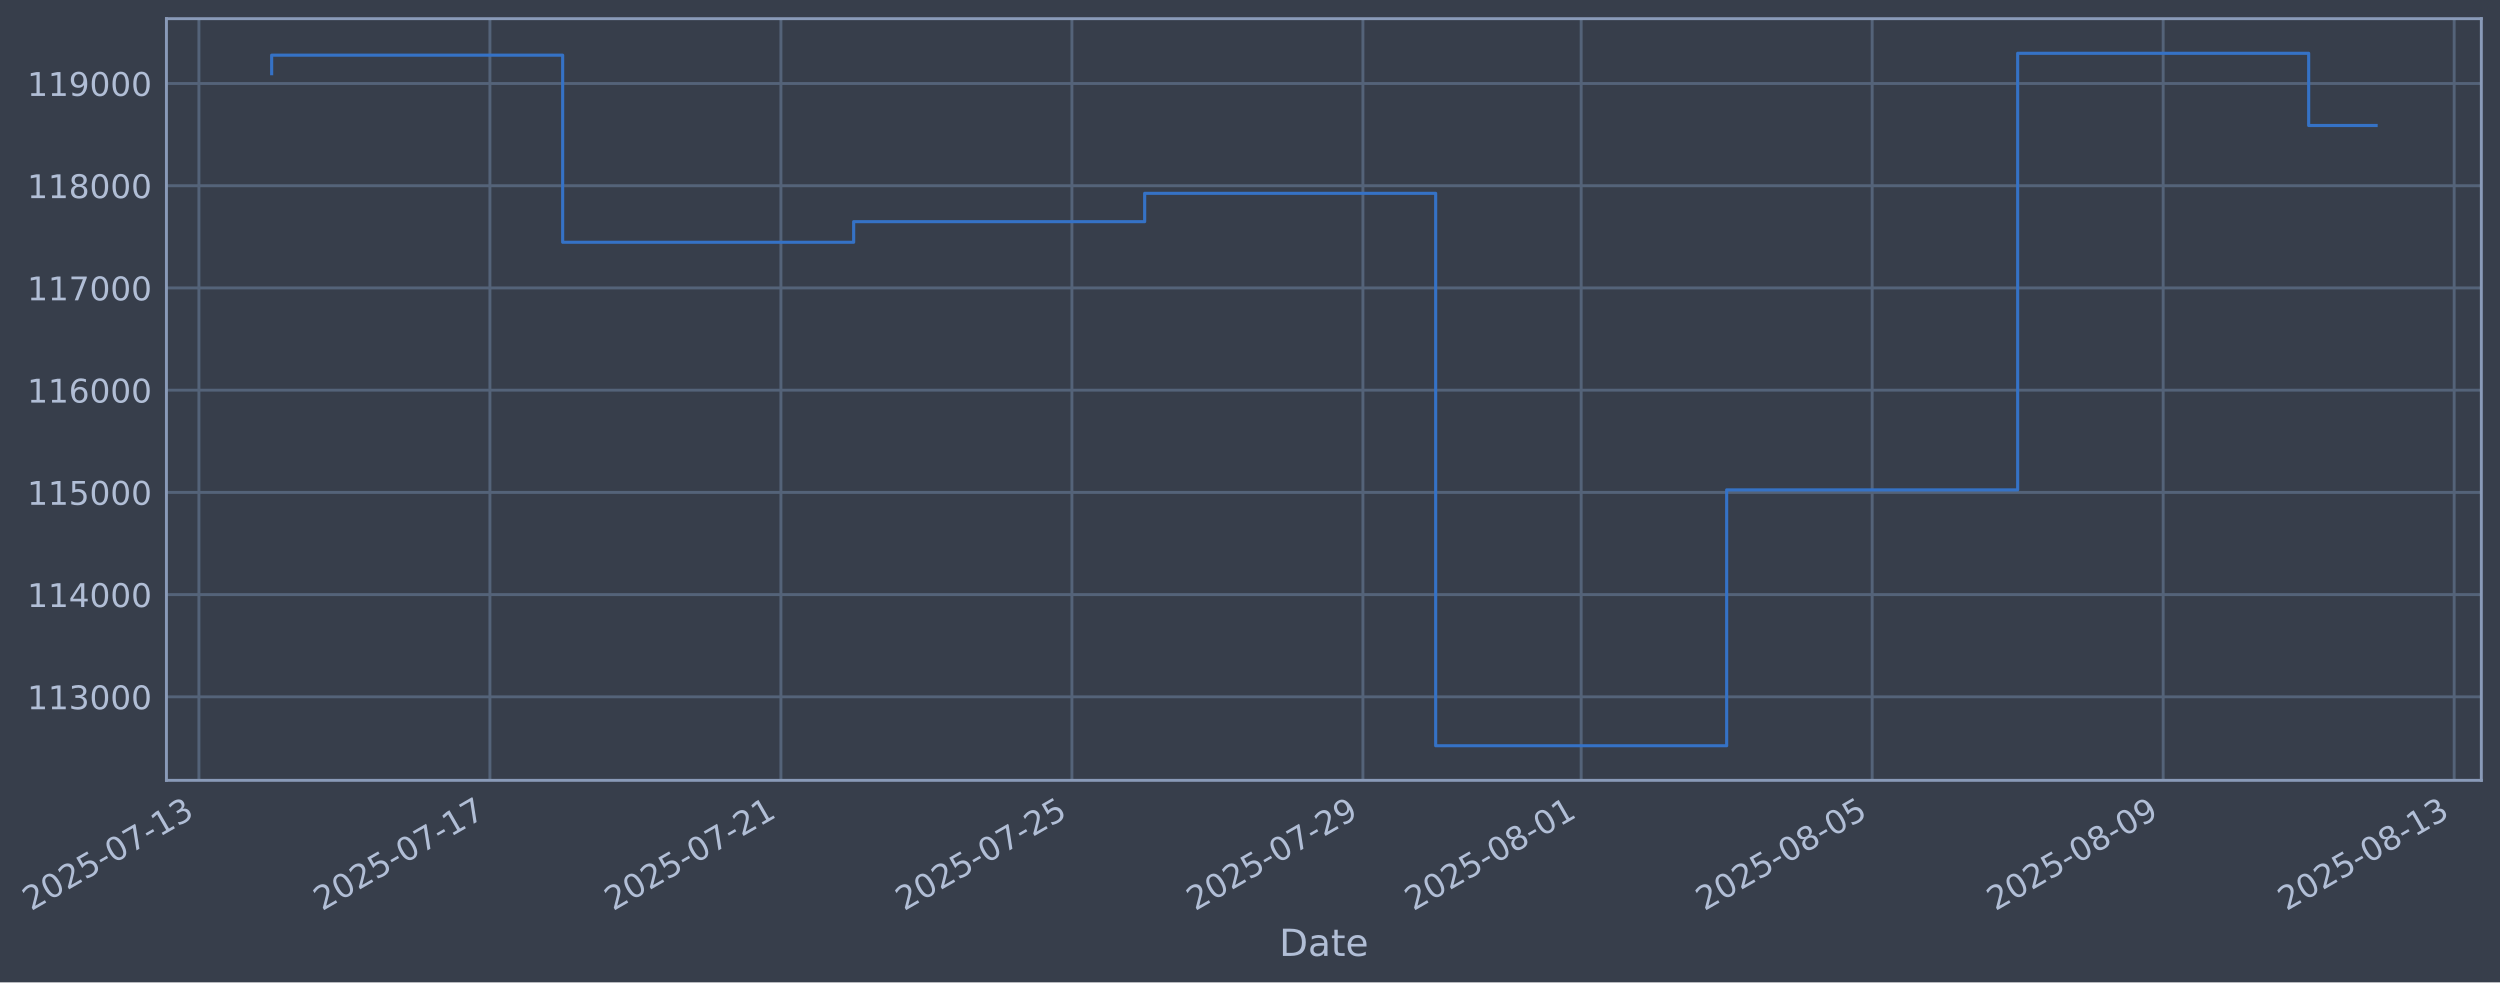
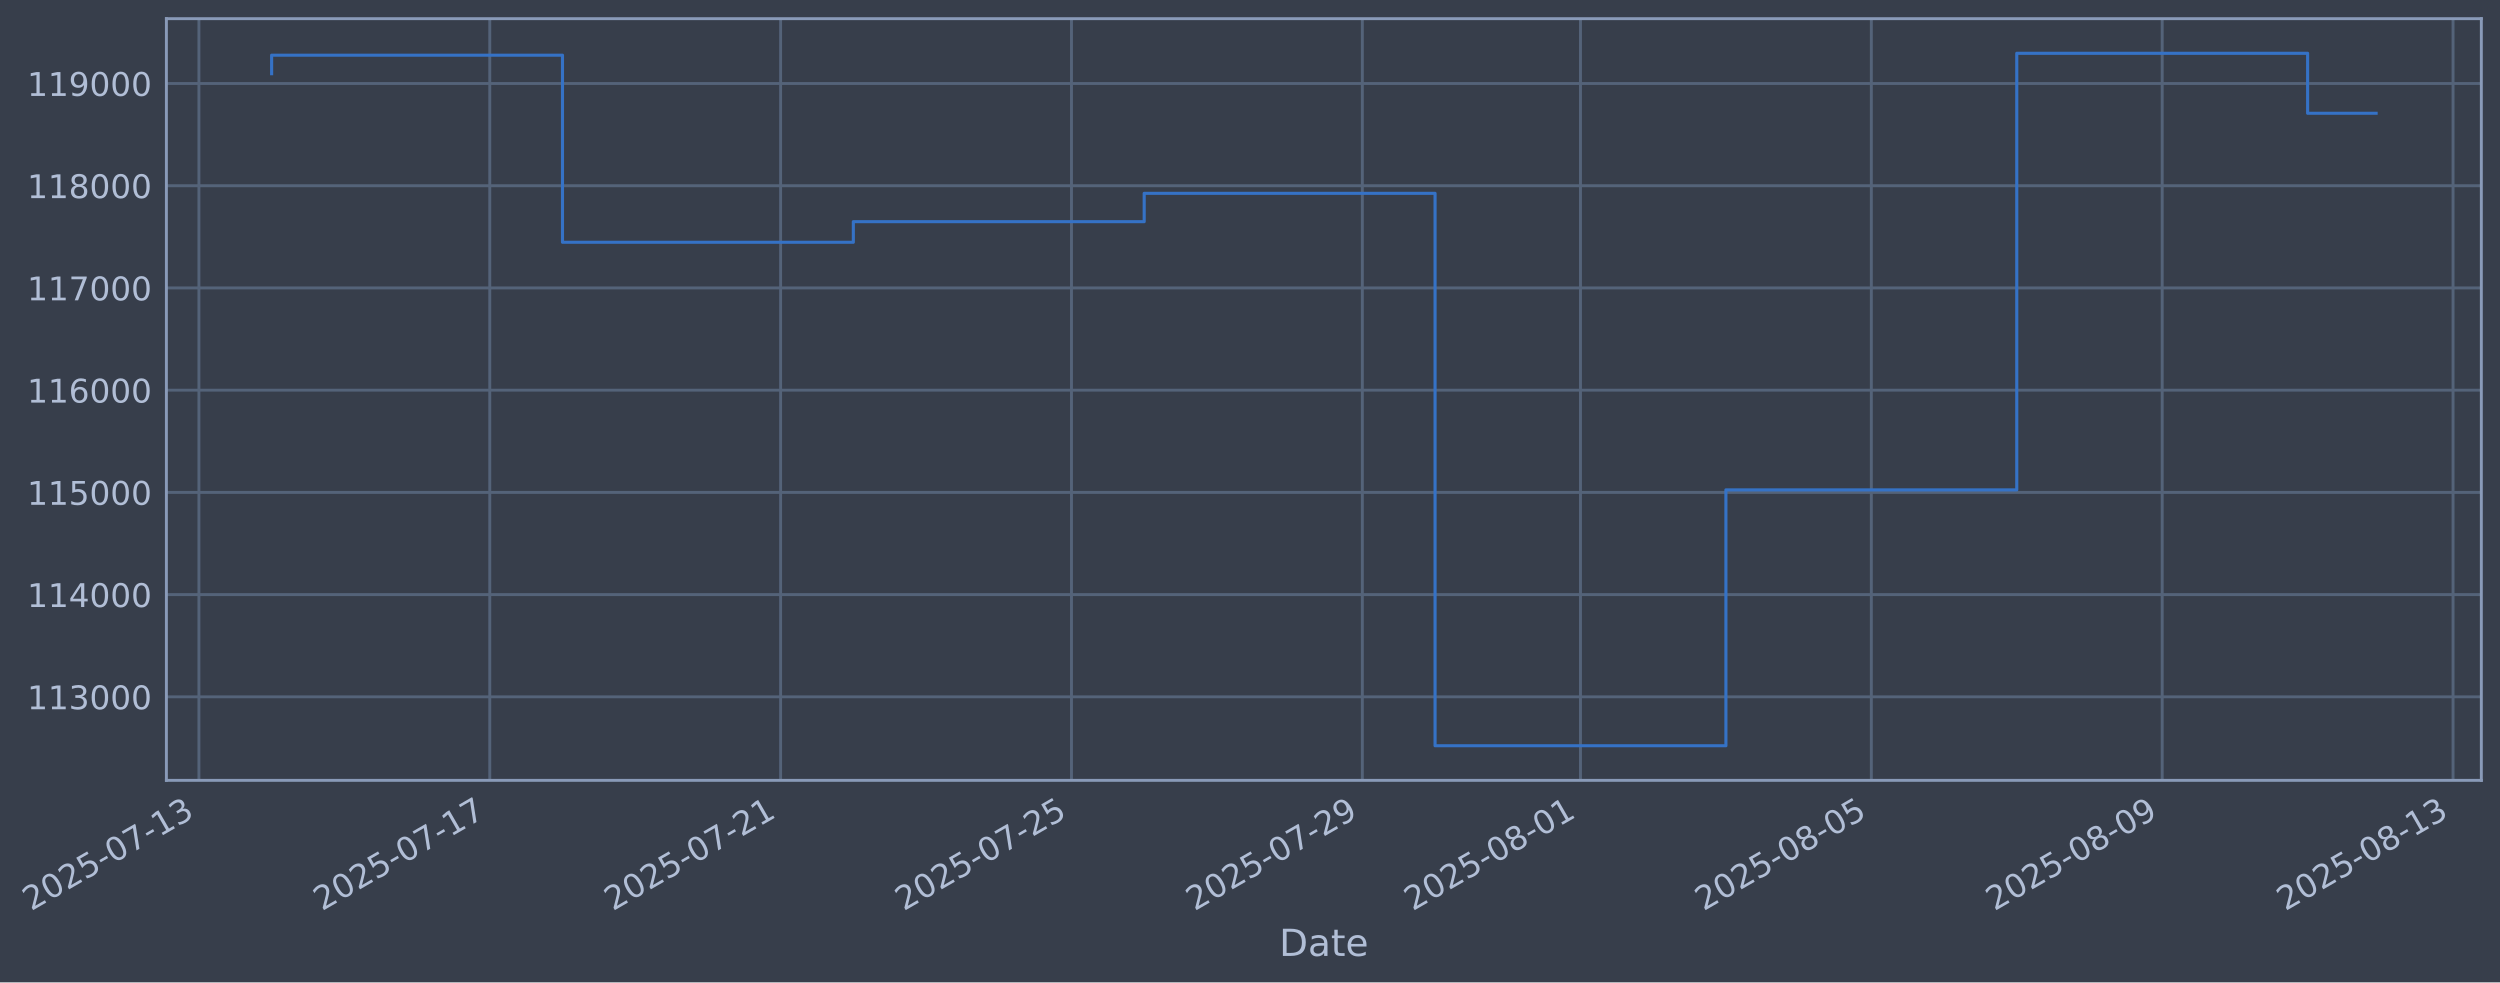
- <svg xmlns="http://www.w3.org/2000/svg" xmlns:xlink="http://www.w3.org/1999/xlink" width="964.189pt" height="378.87pt" viewBox="0 0 964.189 378.87" version="1.1">
+ <svg xmlns="http://www.w3.org/2000/svg" xmlns:xlink="http://www.w3.org/1999/xlink" width="964.174pt" height="378.87pt" viewBox="0 0 964.174 378.87" version="1.1">
  <defs>
    <style type="text/css">*{stroke-linejoin: round; stroke-linecap: butt}</style>
  </defs>
  <g id="figure_1">
    <g id="patch_1">
-       <path d="M 0 378.87  L 964.189 378.87  L 964.189 0  L 0 0  z " style="fill: #373e4b" />
+       <path d="M 0 378.87  L 964.174 378.87  L 964.174 0  L 0 0  z " style="fill: #373e4b" />
    </g>
    <g id="axes_1">
      <g id="patch_2">
-         <path d="M 64.189 300.96  L 956.989 300.96  L 956.989 7.2  L 64.189 7.2  z " style="fill: #373e4b" />
+         <path d="M 64.174 300.96  L 956.974 300.96  L 956.974 7.2  L 64.174 7.2  z " style="fill: #373e4b" />
      </g>
      <g id="matplotlib.axis_1">
        <g id="xtick_1">
          <g id="line2d_1">
-             <path d="M 76.713 300.96  L 76.713 7.2  " clip-path="url(#p132c36297e)" style="fill: none; stroke: #546379; stroke-width: 1.12; stroke-linecap: square" />
+             <path d="M 76.713 300.96  L 76.713 7.2  " clip-path="url(#pc50d7c819b)" style="fill: none; stroke: #546379; stroke-width: 1.12; stroke-linecap: square" />
          </g>
          <g id="line2d_2" />
          <g id="text_1">
            <g style="fill: #b1bed6" transform="translate(11.98702 351.4642) rotate(-30) scale(0.126 -0.126)">
              <defs>
                <path id="DejaVuSans-32" d="M 1228 531  L 3431 531  L 3431 0  L 469 0  L 469 531  Q 828 903 1448 1529  Q 2069 2156 2228 2338  Q 2531 2678 2651 2914  Q 2772 3150 2772 3378  Q 2772 3750 2511 3984  Q 2250 4219 1831 4219  Q 1534 4219 1204 4116  Q 875 4013 500 3803  L 500 4441  Q 881 4594 1212 4672  Q 1544 4750 1819 4750  Q 2544 4750 2975 4387  Q 3406 4025 3406 3419  Q 3406 3131 3298 2873  Q 3191 2616 2906 2266  Q 2828 2175 2409 1742  Q 1991 1309 1228 531  z " transform="scale(0.015625)" />
                <path id="DejaVuSans-30" d="M 2034 4250  Q 1547 4250 1301 3770  Q 1056 3291 1056 2328  Q 1056 1369 1301 889  Q 1547 409 2034 409  Q 2525 409 2770 889  Q 3016 1369 3016 2328  Q 3016 3291 2770 3770  Q 2525 4250 2034 4250  z M 2034 4750  Q 2819 4750 3233 4129  Q 3647 3509 3647 2328  Q 3647 1150 3233 529  Q 2819 -91 2034 -91  Q 1250 -91 836 529  Q 422 1150 422 2328  Q 422 3509 836 4129  Q 1250 4750 2034 4750  z " transform="scale(0.015625)" />
                <path id="DejaVuSans-35" d="M 691 4666  L 3169 4666  L 3169 4134  L 1269 4134  L 1269 2991  Q 1406 3038 1543 3061  Q 1681 3084 1819 3084  Q 2600 3084 3056 2656  Q 3513 2228 3513 1497  Q 3513 744 3044 326  Q 2575 -91 1722 -91  Q 1428 -91 1123 -41  Q 819 9 494 109  L 494 744  Q 775 591 1075 516  Q 1375 441 1709 441  Q 2250 441 2565 725  Q 2881 1009 2881 1497  Q 2881 1984 2565 2268  Q 2250 2553 1709 2553  Q 1456 2553 1204 2497  Q 953 2441 691 2322  L 691 4666  z " transform="scale(0.015625)" />
                <path id="DejaVuSans-2d" d="M 313 2009  L 1997 2009  L 1997 1497  L 313 1497  L 313 2009  z " transform="scale(0.015625)" />
                <path id="DejaVuSans-37" d="M 525 4666  L 3525 4666  L 3525 4397  L 1831 0  L 1172 0  L 2766 4134  L 525 4134  L 525 4666  z " transform="scale(0.015625)" />
                <path id="DejaVuSans-31" d="M 794 531  L 1825 531  L 1825 4091  L 703 3866  L 703 4441  L 1819 4666  L 2450 4666  L 2450 531  L 3481 531  L 3481 0  L 794 0  L 794 531  z " transform="scale(0.015625)" />
                <path id="DejaVuSans-33" d="M 2597 2516  Q 3050 2419 3304 2112  Q 3559 1806 3559 1356  Q 3559 666 3084 287  Q 2609 -91 1734 -91  Q 1441 -91 1130 -33  Q 819 25 488 141  L 488 750  Q 750 597 1062 519  Q 1375 441 1716 441  Q 2309 441 2620 675  Q 2931 909 2931 1356  Q 2931 1769 2642 2001  Q 2353 2234 1838 2234  L 1294 2234  L 1294 2753  L 1863 2753  Q 2328 2753 2575 2939  Q 2822 3125 2822 3475  Q 2822 3834 2567 4026  Q 2313 4219 1838 4219  Q 1578 4219 1281 4162  Q 984 4106 628 3988  L 628 4550  Q 988 4650 1302 4700  Q 1616 4750 1894 4750  Q 2613 4750 3031 4423  Q 3450 4097 3450 3541  Q 3450 3153 3228 2886  Q 3006 2619 2597 2516  z " transform="scale(0.015625)" />
              </defs>
              <use xlink:href="#DejaVuSans-32" />
              <use xlink:href="#DejaVuSans-30" transform="translate(63.62305 0)" />
              <use xlink:href="#DejaVuSans-32" transform="translate(127.2461 0)" />
              <use xlink:href="#DejaVuSans-35" transform="translate(190.8691 0)" />
              <use xlink:href="#DejaVuSans-2d" transform="translate(254.4922 0)" />
              <use xlink:href="#DejaVuSans-30" transform="translate(290.5762 0)" />
              <use xlink:href="#DejaVuSans-37" transform="translate(354.1992 0)" />
              <use xlink:href="#DejaVuSans-2d" transform="translate(417.8223 0)" />
              <use xlink:href="#DejaVuSans-31" transform="translate(453.9062 0)" />
              <use xlink:href="#DejaVuSans-33" transform="translate(517.5293 0)" />
            </g>
          </g>
        </g>
        <g id="xtick_2">
          <g id="line2d_3">
-             <path d="M 188.945 300.96  L 188.945 7.2  " clip-path="url(#p132c36297e)" style="fill: none; stroke: #546379; stroke-width: 1.12; stroke-linecap: square" />
+             <path d="M 188.887 300.96  L 188.887 7.2  " clip-path="url(#pc50d7c819b)" style="fill: none; stroke: #546379; stroke-width: 1.12; stroke-linecap: square" />
          </g>
          <g id="line2d_4" />
          <g id="text_2">
-             <g style="fill: #b1bed6" transform="translate(124.2195 351.4642) rotate(-30) scale(0.126 -0.126)">
+             <g style="fill: #b1bed6" transform="translate(124.1618 351.4642) rotate(-30) scale(0.126 -0.126)">
              <use xlink:href="#DejaVuSans-32" />
              <use xlink:href="#DejaVuSans-30" transform="translate(63.62305 0)" />
              <use xlink:href="#DejaVuSans-32" transform="translate(127.2461 0)" />
              <use xlink:href="#DejaVuSans-35" transform="translate(190.8691 0)" />
              <use xlink:href="#DejaVuSans-2d" transform="translate(254.4922 0)" />
              <use xlink:href="#DejaVuSans-30" transform="translate(290.5762 0)" />
              <use xlink:href="#DejaVuSans-37" transform="translate(354.1992 0)" />
              <use xlink:href="#DejaVuSans-2d" transform="translate(417.8223 0)" />
              <use xlink:href="#DejaVuSans-31" transform="translate(453.9062 0)" />
              <use xlink:href="#DejaVuSans-37" transform="translate(517.5293 0)" />
            </g>
          </g>
        </g>
        <g id="xtick_3">
          <g id="line2d_5">
-             <path d="M 301.177 300.96  L 301.177 7.2  " clip-path="url(#p132c36297e)" style="fill: none; stroke: #546379; stroke-width: 1.12; stroke-linecap: square" />
+             <path d="M 301.062 300.96  L 301.062 7.2  " clip-path="url(#pc50d7c819b)" style="fill: none; stroke: #546379; stroke-width: 1.12; stroke-linecap: square" />
          </g>
          <g id="line2d_6" />
          <g id="text_3">
-             <g style="fill: #b1bed6" transform="translate(236.452 351.4642) rotate(-30) scale(0.126 -0.126)">
+             <g style="fill: #b1bed6" transform="translate(236.3365 351.4642) rotate(-30) scale(0.126 -0.126)">
              <use xlink:href="#DejaVuSans-32" />
              <use xlink:href="#DejaVuSans-30" transform="translate(63.62305 0)" />
              <use xlink:href="#DejaVuSans-32" transform="translate(127.2461 0)" />
              <use xlink:href="#DejaVuSans-35" transform="translate(190.8691 0)" />
              <use xlink:href="#DejaVuSans-2d" transform="translate(254.4922 0)" />
              <use xlink:href="#DejaVuSans-30" transform="translate(290.5762 0)" />
              <use xlink:href="#DejaVuSans-37" transform="translate(354.1992 0)" />
              <use xlink:href="#DejaVuSans-2d" transform="translate(417.8223 0)" />
              <use xlink:href="#DejaVuSans-32" transform="translate(453.9062 0)" />
              <use xlink:href="#DejaVuSans-31" transform="translate(517.5293 0)" />
            </g>
          </g>
        </g>
        <g id="xtick_4">
          <g id="line2d_7">
-             <path d="M 413.41 300.96  L 413.41 7.2  " clip-path="url(#p132c36297e)" style="fill: none; stroke: #546379; stroke-width: 1.12; stroke-linecap: square" />
+             <path d="M 413.237 300.96  L 413.237 7.2  " clip-path="url(#pc50d7c819b)" style="fill: none; stroke: #546379; stroke-width: 1.12; stroke-linecap: square" />
          </g>
          <g id="line2d_8" />
          <g id="text_4">
-             <g style="fill: #b1bed6" transform="translate(348.6845 351.4642) rotate(-30) scale(0.126 -0.126)">
+             <g style="fill: #b1bed6" transform="translate(348.5113 351.4642) rotate(-30) scale(0.126 -0.126)">
              <use xlink:href="#DejaVuSans-32" />
              <use xlink:href="#DejaVuSans-30" transform="translate(63.62305 0)" />
              <use xlink:href="#DejaVuSans-32" transform="translate(127.2461 0)" />
              <use xlink:href="#DejaVuSans-35" transform="translate(190.8691 0)" />
              <use xlink:href="#DejaVuSans-2d" transform="translate(254.4922 0)" />
              <use xlink:href="#DejaVuSans-30" transform="translate(290.5762 0)" />
              <use xlink:href="#DejaVuSans-37" transform="translate(354.1992 0)" />
              <use xlink:href="#DejaVuSans-2d" transform="translate(417.8223 0)" />
              <use xlink:href="#DejaVuSans-32" transform="translate(453.9062 0)" />
              <use xlink:href="#DejaVuSans-35" transform="translate(517.5293 0)" />
            </g>
          </g>
        </g>
        <g id="xtick_5">
          <g id="line2d_9">
-             <path d="M 525.642 300.96  L 525.642 7.2  " clip-path="url(#p132c36297e)" style="fill: none; stroke: #546379; stroke-width: 1.12; stroke-linecap: square" />
+             <path d="M 525.412 300.96  L 525.412 7.2  " clip-path="url(#pc50d7c819b)" style="fill: none; stroke: #546379; stroke-width: 1.12; stroke-linecap: square" />
          </g>
          <g id="line2d_10" />
          <g id="text_5">
-             <g style="fill: #b1bed6" transform="translate(460.9169 351.4642) rotate(-30) scale(0.126 -0.126)">
+             <g style="fill: #b1bed6" transform="translate(460.686 351.4642) rotate(-30) scale(0.126 -0.126)">
              <defs>
                <path id="DejaVuSans-39" d="M 703 97  L 703 672  Q 941 559 1184 500  Q 1428 441 1663 441  Q 2288 441 2617 861  Q 2947 1281 2994 2138  Q 2813 1869 2534 1725  Q 2256 1581 1919 1581  Q 1219 1581 811 2004  Q 403 2428 403 3163  Q 403 3881 828 4315  Q 1253 4750 1959 4750  Q 2769 4750 3195 4129  Q 3622 3509 3622 2328  Q 3622 1225 3098 567  Q 2575 -91 1691 -91  Q 1453 -91 1209 -44  Q 966 3 703 97  z M 1959 2075  Q 2384 2075 2632 2365  Q 2881 2656 2881 3163  Q 2881 3666 2632 3958  Q 2384 4250 1959 4250  Q 1534 4250 1286 3958  Q 1038 3666 1038 3163  Q 1038 2656 1286 2365  Q 1534 2075 1959 2075  z " transform="scale(0.015625)" />
              </defs>
              <use xlink:href="#DejaVuSans-32" />
              <use xlink:href="#DejaVuSans-30" transform="translate(63.62305 0)" />
              <use xlink:href="#DejaVuSans-32" transform="translate(127.2461 0)" />
              <use xlink:href="#DejaVuSans-35" transform="translate(190.8691 0)" />
              <use xlink:href="#DejaVuSans-2d" transform="translate(254.4922 0)" />
              <use xlink:href="#DejaVuSans-30" transform="translate(290.5762 0)" />
              <use xlink:href="#DejaVuSans-37" transform="translate(354.1992 0)" />
              <use xlink:href="#DejaVuSans-2d" transform="translate(417.8223 0)" />
              <use xlink:href="#DejaVuSans-32" transform="translate(453.9062 0)" />
              <use xlink:href="#DejaVuSans-39" transform="translate(517.5293 0)" />
            </g>
          </g>
        </g>
        <g id="xtick_6">
          <g id="line2d_11">
-             <path d="M 609.817 300.96  L 609.817 7.2  " clip-path="url(#p132c36297e)" style="fill: none; stroke: #546379; stroke-width: 1.12; stroke-linecap: square" />
+             <path d="M 609.543 300.96  L 609.543 7.2  " clip-path="url(#pc50d7c819b)" style="fill: none; stroke: #546379; stroke-width: 1.12; stroke-linecap: square" />
          </g>
          <g id="line2d_12" />
          <g id="text_6">
-             <g style="fill: #b1bed6" transform="translate(545.0913 351.4642) rotate(-30) scale(0.126 -0.126)">
+             <g style="fill: #b1bed6" transform="translate(544.8171 351.4642) rotate(-30) scale(0.126 -0.126)">
              <defs>
                <path id="DejaVuSans-38" d="M 2034 2216  Q 1584 2216 1326 1975  Q 1069 1734 1069 1313  Q 1069 891 1326 650  Q 1584 409 2034 409  Q 2484 409 2743 651  Q 3003 894 3003 1313  Q 3003 1734 2745 1975  Q 2488 2216 2034 2216  z M 1403 2484  Q 997 2584 770 2862  Q 544 3141 544 3541  Q 544 4100 942 4425  Q 1341 4750 2034 4750  Q 2731 4750 3128 4425  Q 3525 4100 3525 3541  Q 3525 3141 3298 2862  Q 3072 2584 2669 2484  Q 3125 2378 3379 2068  Q 3634 1759 3634 1313  Q 3634 634 3220 271  Q 2806 -91 2034 -91  Q 1263 -91 848 271  Q 434 634 434 1313  Q 434 1759 690 2068  Q 947 2378 1403 2484  z M 1172 3481  Q 1172 3119 1398 2916  Q 1625 2713 2034 2713  Q 2441 2713 2670 2916  Q 2900 3119 2900 3481  Q 2900 3844 2670 4047  Q 2441 4250 2034 4250  Q 1625 4250 1398 4047  Q 1172 3844 1172 3481  z " transform="scale(0.015625)" />
              </defs>
              <use xlink:href="#DejaVuSans-32" />
              <use xlink:href="#DejaVuSans-30" transform="translate(63.62305 0)" />
              <use xlink:href="#DejaVuSans-32" transform="translate(127.2461 0)" />
              <use xlink:href="#DejaVuSans-35" transform="translate(190.8691 0)" />
              <use xlink:href="#DejaVuSans-2d" transform="translate(254.4922 0)" />
              <use xlink:href="#DejaVuSans-30" transform="translate(290.5762 0)" />
              <use xlink:href="#DejaVuSans-38" transform="translate(354.1992 0)" />
              <use xlink:href="#DejaVuSans-2d" transform="translate(417.8223 0)" />
              <use xlink:href="#DejaVuSans-30" transform="translate(453.9062 0)" />
              <use xlink:href="#DejaVuSans-31" transform="translate(517.5293 0)" />
            </g>
          </g>
        </g>
        <g id="xtick_7">
          <g id="line2d_13">
-             <path d="M 722.049 300.96  L 722.049 7.2  " clip-path="url(#p132c36297e)" style="fill: none; stroke: #546379; stroke-width: 1.12; stroke-linecap: square" />
+             <path d="M 721.717 300.96  L 721.717 7.2  " clip-path="url(#pc50d7c819b)" style="fill: none; stroke: #546379; stroke-width: 1.12; stroke-linecap: square" />
          </g>
          <g id="line2d_14" />
          <g id="text_7">
-             <g style="fill: #b1bed6" transform="translate(657.3238 351.4642) rotate(-30) scale(0.126 -0.126)">
+             <g style="fill: #b1bed6" transform="translate(656.9919 351.4642) rotate(-30) scale(0.126 -0.126)">
              <use xlink:href="#DejaVuSans-32" />
              <use xlink:href="#DejaVuSans-30" transform="translate(63.62305 0)" />
              <use xlink:href="#DejaVuSans-32" transform="translate(127.2461 0)" />
              <use xlink:href="#DejaVuSans-35" transform="translate(190.8691 0)" />
              <use xlink:href="#DejaVuSans-2d" transform="translate(254.4922 0)" />
              <use xlink:href="#DejaVuSans-30" transform="translate(290.5762 0)" />
              <use xlink:href="#DejaVuSans-38" transform="translate(354.1992 0)" />
              <use xlink:href="#DejaVuSans-2d" transform="translate(417.8223 0)" />
              <use xlink:href="#DejaVuSans-30" transform="translate(453.9062 0)" />
              <use xlink:href="#DejaVuSans-35" transform="translate(517.5293 0)" />
            </g>
          </g>
        </g>
        <g id="xtick_8">
          <g id="line2d_15">
-             <path d="M 834.282 300.96  L 834.282 7.2  " clip-path="url(#p132c36297e)" style="fill: none; stroke: #546379; stroke-width: 1.12; stroke-linecap: square" />
+             <path d="M 833.892 300.96  L 833.892 7.2  " clip-path="url(#pc50d7c819b)" style="fill: none; stroke: #546379; stroke-width: 1.12; stroke-linecap: square" />
          </g>
          <g id="line2d_16" />
          <g id="text_8">
-             <g style="fill: #b1bed6" transform="translate(769.5563 351.4642) rotate(-30) scale(0.126 -0.126)">
+             <g style="fill: #b1bed6" transform="translate(769.1666 351.4642) rotate(-30) scale(0.126 -0.126)">
              <use xlink:href="#DejaVuSans-32" />
              <use xlink:href="#DejaVuSans-30" transform="translate(63.62305 0)" />
              <use xlink:href="#DejaVuSans-32" transform="translate(127.2461 0)" />
              <use xlink:href="#DejaVuSans-35" transform="translate(190.8691 0)" />
              <use xlink:href="#DejaVuSans-2d" transform="translate(254.4922 0)" />
              <use xlink:href="#DejaVuSans-30" transform="translate(290.5762 0)" />
              <use xlink:href="#DejaVuSans-38" transform="translate(354.1992 0)" />
              <use xlink:href="#DejaVuSans-2d" transform="translate(417.8223 0)" />
              <use xlink:href="#DejaVuSans-30" transform="translate(453.9062 0)" />
              <use xlink:href="#DejaVuSans-39" transform="translate(517.5293 0)" />
            </g>
          </g>
        </g>
        <g id="xtick_9">
          <g id="line2d_17">
-             <path d="M 946.514 300.96  L 946.514 7.2  " clip-path="url(#p132c36297e)" style="fill: none; stroke: #546379; stroke-width: 1.12; stroke-linecap: square" />
+             <path d="M 946.067 300.96  L 946.067 7.2  " clip-path="url(#pc50d7c819b)" style="fill: none; stroke: #546379; stroke-width: 1.12; stroke-linecap: square" />
          </g>
          <g id="line2d_18" />
          <g id="text_9">
-             <g style="fill: #b1bed6" transform="translate(881.7887 351.4642) rotate(-30) scale(0.126 -0.126)">
+             <g style="fill: #b1bed6" transform="translate(881.3414 351.4642) rotate(-30) scale(0.126 -0.126)">
              <use xlink:href="#DejaVuSans-32" />
              <use xlink:href="#DejaVuSans-30" transform="translate(63.62305 0)" />
              <use xlink:href="#DejaVuSans-32" transform="translate(127.2461 0)" />
              <use xlink:href="#DejaVuSans-35" transform="translate(190.8691 0)" />
              <use xlink:href="#DejaVuSans-2d" transform="translate(254.4922 0)" />
              <use xlink:href="#DejaVuSans-30" transform="translate(290.5762 0)" />
              <use xlink:href="#DejaVuSans-38" transform="translate(354.1992 0)" />
              <use xlink:href="#DejaVuSans-2d" transform="translate(417.8223 0)" />
              <use xlink:href="#DejaVuSans-31" transform="translate(453.9062 0)" />
              <use xlink:href="#DejaVuSans-33" transform="translate(517.5293 0)" />
            </g>
          </g>
        </g>
        <g id="text_10">
-           <g style="fill: #b1bed6" transform="translate(493.3797 368.6753) scale(0.144 -0.144)">
+           <g style="fill: #b1bed6" transform="translate(493.3653 368.6753) scale(0.144 -0.144)">
            <defs>
              <path id="DejaVuSans-44" d="M 1259 4147  L 1259 519  L 2022 519  Q 2988 519 3436 956  Q 3884 1394 3884 2338  Q 3884 3275 3436 3711  Q 2988 4147 2022 4147  L 1259 4147  z M 628 4666  L 1925 4666  Q 3281 4666 3915 4102  Q 4550 3538 4550 2338  Q 4550 1131 3912 565  Q 3275 0 1925 0  L 628 0  L 628 4666  z " transform="scale(0.015625)" />
              <path id="DejaVuSans-61" d="M 2194 1759  Q 1497 1759 1228 1600  Q 959 1441 959 1056  Q 959 750 1161 570  Q 1363 391 1709 391  Q 2188 391 2477 730  Q 2766 1069 2766 1631  L 2766 1759  L 2194 1759  z M 3341 1997  L 3341 0  L 2766 0  L 2766 531  Q 2569 213 2275 61  Q 1981 -91 1556 -91  Q 1019 -91 701 211  Q 384 513 384 1019  Q 384 1609 779 1909  Q 1175 2209 1959 2209  L 2766 2209  L 2766 2266  Q 2766 2663 2505 2880  Q 2244 3097 1772 3097  Q 1472 3097 1187 3025  Q 903 2953 641 2809  L 641 3341  Q 956 3463 1253 3523  Q 1550 3584 1831 3584  Q 2591 3584 2966 3190  Q 3341 2797 3341 1997  z " transform="scale(0.015625)" />
              <path id="DejaVuSans-74" d="M 1172 4494  L 1172 3500  L 2356 3500  L 2356 3053  L 1172 3053  L 1172 1153  Q 1172 725 1289 603  Q 1406 481 1766 481  L 2356 481  L 2356 0  L 1766 0  Q 1100 0 847 248  Q 594 497 594 1153  L 594 3053  L 172 3053  L 172 3500  L 594 3500  L 594 4494  L 1172 4494  z " transform="scale(0.015625)" />
              <path id="DejaVuSans-65" d="M 3597 1894  L 3597 1613  L 953 1613  Q 991 1019 1311 708  Q 1631 397 2203 397  Q 2534 397 2845 478  Q 3156 559 3463 722  L 3463 178  Q 3153 47 2828 -22  Q 2503 -91 2169 -91  Q 1331 -91 842 396  Q 353 884 353 1716  Q 353 2575 817 3079  Q 1281 3584 2069 3584  Q 2775 3584 3186 3129  Q 3597 2675 3597 1894  z M 3022 2063  Q 3016 2534 2758 2815  Q 2500 3097 2075 3097  Q 1594 3097 1305 2825  Q 1016 2553 972 2059  L 3022 2063  z " transform="scale(0.015625)" />
            </defs>
            <use xlink:href="#DejaVuSans-44" />
            <use xlink:href="#DejaVuSans-61" transform="translate(77.00195 0)" />
            <use xlink:href="#DejaVuSans-74" transform="translate(138.2812 0)" />
            <use xlink:href="#DejaVuSans-65" transform="translate(177.4902 0)" />
          </g>
        </g>
      </g>
      <g id="matplotlib.axis_2">
        <g id="ytick_1">
          <g id="line2d_19">
-             <path d="M 64.189 268.75  L 956.989 268.75  " clip-path="url(#p132c36297e)" style="fill: none; stroke: #546379; stroke-width: 1.12; stroke-linecap: square" />
+             <path d="M 64.174 268.75  L 956.974 268.75  " clip-path="url(#pc50d7c819b)" style="fill: none; stroke: #546379; stroke-width: 1.12; stroke-linecap: square" />
          </g>
          <g id="line2d_20" />
          <g id="text_11">
-             <g style="fill: #b1bed6" transform="translate(10.48833 273.5373) scale(0.126 -0.126)">
+             <g style="fill: #b1bed6" transform="translate(10.4739 273.5373) scale(0.126 -0.126)">
              <use xlink:href="#DejaVuSans-31" />
              <use xlink:href="#DejaVuSans-31" transform="translate(63.62305 0)" />
              <use xlink:href="#DejaVuSans-33" transform="translate(127.2461 0)" />
              <use xlink:href="#DejaVuSans-30" transform="translate(190.8691 0)" />
              <use xlink:href="#DejaVuSans-30" transform="translate(254.4922 0)" />
              <use xlink:href="#DejaVuSans-30" transform="translate(318.1152 0)" />
            </g>
          </g>
        </g>
        <g id="ytick_2">
          <g id="line2d_21">
-             <path d="M 64.189 229.325  L 956.989 229.325  " clip-path="url(#p132c36297e)" style="fill: none; stroke: #546379; stroke-width: 1.12; stroke-linecap: square" />
+             <path d="M 64.174 229.325  L 956.974 229.325  " clip-path="url(#pc50d7c819b)" style="fill: none; stroke: #546379; stroke-width: 1.12; stroke-linecap: square" />
          </g>
          <g id="line2d_22" />
          <g id="text_12">
-             <g style="fill: #b1bed6" transform="translate(10.48833 234.1122) scale(0.126 -0.126)">
+             <g style="fill: #b1bed6" transform="translate(10.4739 234.1122) scale(0.126 -0.126)">
              <defs>
                <path id="DejaVuSans-34" d="M 2419 4116  L 825 1625  L 2419 1625  L 2419 4116  z M 2253 4666  L 3047 4666  L 3047 1625  L 3713 1625  L 3713 1100  L 3047 1100  L 3047 0  L 2419 0  L 2419 1100  L 313 1100  L 313 1709  L 2253 4666  z " transform="scale(0.015625)" />
              </defs>
              <use xlink:href="#DejaVuSans-31" />
              <use xlink:href="#DejaVuSans-31" transform="translate(63.62305 0)" />
              <use xlink:href="#DejaVuSans-34" transform="translate(127.2461 0)" />
              <use xlink:href="#DejaVuSans-30" transform="translate(190.8691 0)" />
              <use xlink:href="#DejaVuSans-30" transform="translate(254.4922 0)" />
              <use xlink:href="#DejaVuSans-30" transform="translate(318.1152 0)" />
            </g>
          </g>
        </g>
        <g id="ytick_3">
          <g id="line2d_23">
-             <path d="M 64.189 189.9  L 956.989 189.9  " clip-path="url(#p132c36297e)" style="fill: none; stroke: #546379; stroke-width: 1.12; stroke-linecap: square" />
+             <path d="M 64.174 189.9  L 956.974 189.9  " clip-path="url(#pc50d7c819b)" style="fill: none; stroke: #546379; stroke-width: 1.12; stroke-linecap: square" />
          </g>
          <g id="line2d_24" />
          <g id="text_13">
-             <g style="fill: #b1bed6" transform="translate(10.48833 194.6871) scale(0.126 -0.126)">
+             <g style="fill: #b1bed6" transform="translate(10.4739 194.6871) scale(0.126 -0.126)">
              <use xlink:href="#DejaVuSans-31" />
              <use xlink:href="#DejaVuSans-31" transform="translate(63.62305 0)" />
              <use xlink:href="#DejaVuSans-35" transform="translate(127.2461 0)" />
              <use xlink:href="#DejaVuSans-30" transform="translate(190.8691 0)" />
              <use xlink:href="#DejaVuSans-30" transform="translate(254.4922 0)" />
              <use xlink:href="#DejaVuSans-30" transform="translate(318.1152 0)" />
            </g>
          </g>
        </g>
        <g id="ytick_4">
          <g id="line2d_25">
-             <path d="M 64.189 150.475  L 956.989 150.475  " clip-path="url(#p132c36297e)" style="fill: none; stroke: #546379; stroke-width: 1.12; stroke-linecap: square" />
+             <path d="M 64.174 150.475  L 956.974 150.475  " clip-path="url(#pc50d7c819b)" style="fill: none; stroke: #546379; stroke-width: 1.12; stroke-linecap: square" />
          </g>
          <g id="line2d_26" />
          <g id="text_14">
-             <g style="fill: #b1bed6" transform="translate(10.48833 155.262) scale(0.126 -0.126)">
+             <g style="fill: #b1bed6" transform="translate(10.4739 155.262) scale(0.126 -0.126)">
              <defs>
                <path id="DejaVuSans-36" d="M 2113 2584  Q 1688 2584 1439 2293  Q 1191 2003 1191 1497  Q 1191 994 1439 701  Q 1688 409 2113 409  Q 2538 409 2786 701  Q 3034 994 3034 1497  Q 3034 2003 2786 2293  Q 2538 2584 2113 2584  z M 3366 4563  L 3366 3988  Q 3128 4100 2886 4159  Q 2644 4219 2406 4219  Q 1781 4219 1451 3797  Q 1122 3375 1075 2522  Q 1259 2794 1537 2939  Q 1816 3084 2150 3084  Q 2853 3084 3261 2657  Q 3669 2231 3669 1497  Q 3669 778 3244 343  Q 2819 -91 2113 -91  Q 1303 -91 875 529  Q 447 1150 447 2328  Q 447 3434 972 4092  Q 1497 4750 2381 4750  Q 2619 4750 2861 4703  Q 3103 4656 3366 4563  z " transform="scale(0.015625)" />
              </defs>
              <use xlink:href="#DejaVuSans-31" />
              <use xlink:href="#DejaVuSans-31" transform="translate(63.62305 0)" />
              <use xlink:href="#DejaVuSans-36" transform="translate(127.2461 0)" />
              <use xlink:href="#DejaVuSans-30" transform="translate(190.8691 0)" />
              <use xlink:href="#DejaVuSans-30" transform="translate(254.4922 0)" />
              <use xlink:href="#DejaVuSans-30" transform="translate(318.1152 0)" />
            </g>
          </g>
        </g>
        <g id="ytick_5">
          <g id="line2d_27">
-             <path d="M 64.189 111.05  L 956.989 111.05  " clip-path="url(#p132c36297e)" style="fill: none; stroke: #546379; stroke-width: 1.12; stroke-linecap: square" />
+             <path d="M 64.174 111.05  L 956.974 111.05  " clip-path="url(#pc50d7c819b)" style="fill: none; stroke: #546379; stroke-width: 1.12; stroke-linecap: square" />
          </g>
          <g id="line2d_28" />
          <g id="text_15">
-             <g style="fill: #b1bed6" transform="translate(10.48833 115.8369) scale(0.126 -0.126)">
+             <g style="fill: #b1bed6" transform="translate(10.4739 115.8369) scale(0.126 -0.126)">
              <use xlink:href="#DejaVuSans-31" />
              <use xlink:href="#DejaVuSans-31" transform="translate(63.62305 0)" />
              <use xlink:href="#DejaVuSans-37" transform="translate(127.2461 0)" />
              <use xlink:href="#DejaVuSans-30" transform="translate(190.8691 0)" />
              <use xlink:href="#DejaVuSans-30" transform="translate(254.4922 0)" />
              <use xlink:href="#DejaVuSans-30" transform="translate(318.1152 0)" />
            </g>
          </g>
        </g>
        <g id="ytick_6">
          <g id="line2d_29">
-             <path d="M 64.189 71.625  L 956.989 71.625  " clip-path="url(#p132c36297e)" style="fill: none; stroke: #546379; stroke-width: 1.12; stroke-linecap: square" />
+             <path d="M 64.174 71.625  L 956.974 71.625  " clip-path="url(#pc50d7c819b)" style="fill: none; stroke: #546379; stroke-width: 1.12; stroke-linecap: square" />
          </g>
          <g id="line2d_30" />
          <g id="text_16">
-             <g style="fill: #b1bed6" transform="translate(10.48833 76.4118) scale(0.126 -0.126)">
+             <g style="fill: #b1bed6" transform="translate(10.4739 76.4118) scale(0.126 -0.126)">
              <use xlink:href="#DejaVuSans-31" />
              <use xlink:href="#DejaVuSans-31" transform="translate(63.62305 0)" />
              <use xlink:href="#DejaVuSans-38" transform="translate(127.2461 0)" />
              <use xlink:href="#DejaVuSans-30" transform="translate(190.8691 0)" />
              <use xlink:href="#DejaVuSans-30" transform="translate(254.4922 0)" />
              <use xlink:href="#DejaVuSans-30" transform="translate(318.1152 0)" />
            </g>
          </g>
        </g>
        <g id="ytick_7">
          <g id="line2d_31">
-             <path d="M 64.189 32.2  L 956.989 32.2  " clip-path="url(#p132c36297e)" style="fill: none; stroke: #546379; stroke-width: 1.12; stroke-linecap: square" />
+             <path d="M 64.174 32.2  L 956.974 32.2  " clip-path="url(#pc50d7c819b)" style="fill: none; stroke: #546379; stroke-width: 1.12; stroke-linecap: square" />
          </g>
          <g id="line2d_32" />
          <g id="text_17">
-             <g style="fill: #b1bed6" transform="translate(10.48833 36.9867) scale(0.126 -0.126)">
+             <g style="fill: #b1bed6" transform="translate(10.4739 36.9867) scale(0.126 -0.126)">
              <use xlink:href="#DejaVuSans-31" />
              <use xlink:href="#DejaVuSans-31" transform="translate(63.62305 0)" />
              <use xlink:href="#DejaVuSans-39" transform="translate(127.2461 0)" />
              <use xlink:href="#DejaVuSans-30" transform="translate(190.8691 0)" />
              <use xlink:href="#DejaVuSans-30" transform="translate(254.4922 0)" />
              <use xlink:href="#DejaVuSans-30" transform="translate(318.1152 0)" />
            </g>
          </g>
        </g>
      </g>
      <g id="line2d_33">
-         <path d="M 104.771 28.439  L 104.771 21.285  L 217.003 21.285  L 217.003 93.435  L 329.236 93.435  L 329.236 85.489  L 441.468 85.489  L 441.468 74.56  L 553.701 74.56  L 553.701 287.607  L 665.933 287.607  L 665.933 188.936  L 778.166 188.936  L 778.166 20.553  L 890.398 20.553  L 890.398 48.401  L 916.407 48.401  " clip-path="url(#p132c36297e)" style="fill: none; stroke: #3572c6; stroke-width: 1.2; stroke-linecap: square" />
+         <path d="M 104.756 28.439  L 104.756 21.285  L 216.931 21.285  L 216.931 93.435  L 329.106 93.435  L 329.106 85.489  L 441.28 85.489  L 441.28 74.56  L 553.455 74.56  L 553.455 287.607  L 665.63 287.607  L 665.63 188.936  L 777.805 188.936  L 777.805 20.553  L 889.979 20.553  L 889.979 43.684  L 916.393 43.684  " clip-path="url(#pc50d7c819b)" style="fill: none; stroke: #3572c6; stroke-width: 1.2; stroke-linecap: square" />
      </g>
      <g id="patch_3">
-         <path d="M 64.189 300.96  L 64.189 7.2  " style="fill: none; stroke: #899ab8; stroke-width: 1.12; stroke-linejoin: miter; stroke-linecap: square" />
+         <path d="M 64.174 300.96  L 64.174 7.2  " style="fill: none; stroke: #899ab8; stroke-width: 1.12; stroke-linejoin: miter; stroke-linecap: square" />
      </g>
      <g id="patch_4">
-         <path d="M 956.989 300.96  L 956.989 7.2  " style="fill: none; stroke: #899ab8; stroke-width: 1.12; stroke-linejoin: miter; stroke-linecap: square" />
+         <path d="M 956.974 300.96  L 956.974 7.2  " style="fill: none; stroke: #899ab8; stroke-width: 1.12; stroke-linejoin: miter; stroke-linecap: square" />
      </g>
      <g id="patch_5">
-         <path d="M 64.189 300.96  L 956.989 300.96  " style="fill: none; stroke: #899ab8; stroke-width: 1.12; stroke-linejoin: miter; stroke-linecap: square" />
+         <path d="M 64.174 300.96  L 956.974 300.96  " style="fill: none; stroke: #899ab8; stroke-width: 1.12; stroke-linejoin: miter; stroke-linecap: square" />
      </g>
      <g id="patch_6">
-         <path d="M 64.189 7.2  L 956.989 7.2  " style="fill: none; stroke: #899ab8; stroke-width: 1.12; stroke-linejoin: miter; stroke-linecap: square" />
+         <path d="M 64.174 7.2  L 956.974 7.2  " style="fill: none; stroke: #899ab8; stroke-width: 1.12; stroke-linejoin: miter; stroke-linecap: square" />
      </g>
    </g>
  </g>
  <defs>
-     <clipPath id="p132c36297e">
-       <rect x="64.189" y="7.2" width="892.8" height="293.76" />
+     <clipPath id="pc50d7c819b">
+       <rect x="64.174" y="7.2" width="892.8" height="293.76" />
    </clipPath>
  </defs>
</svg>
